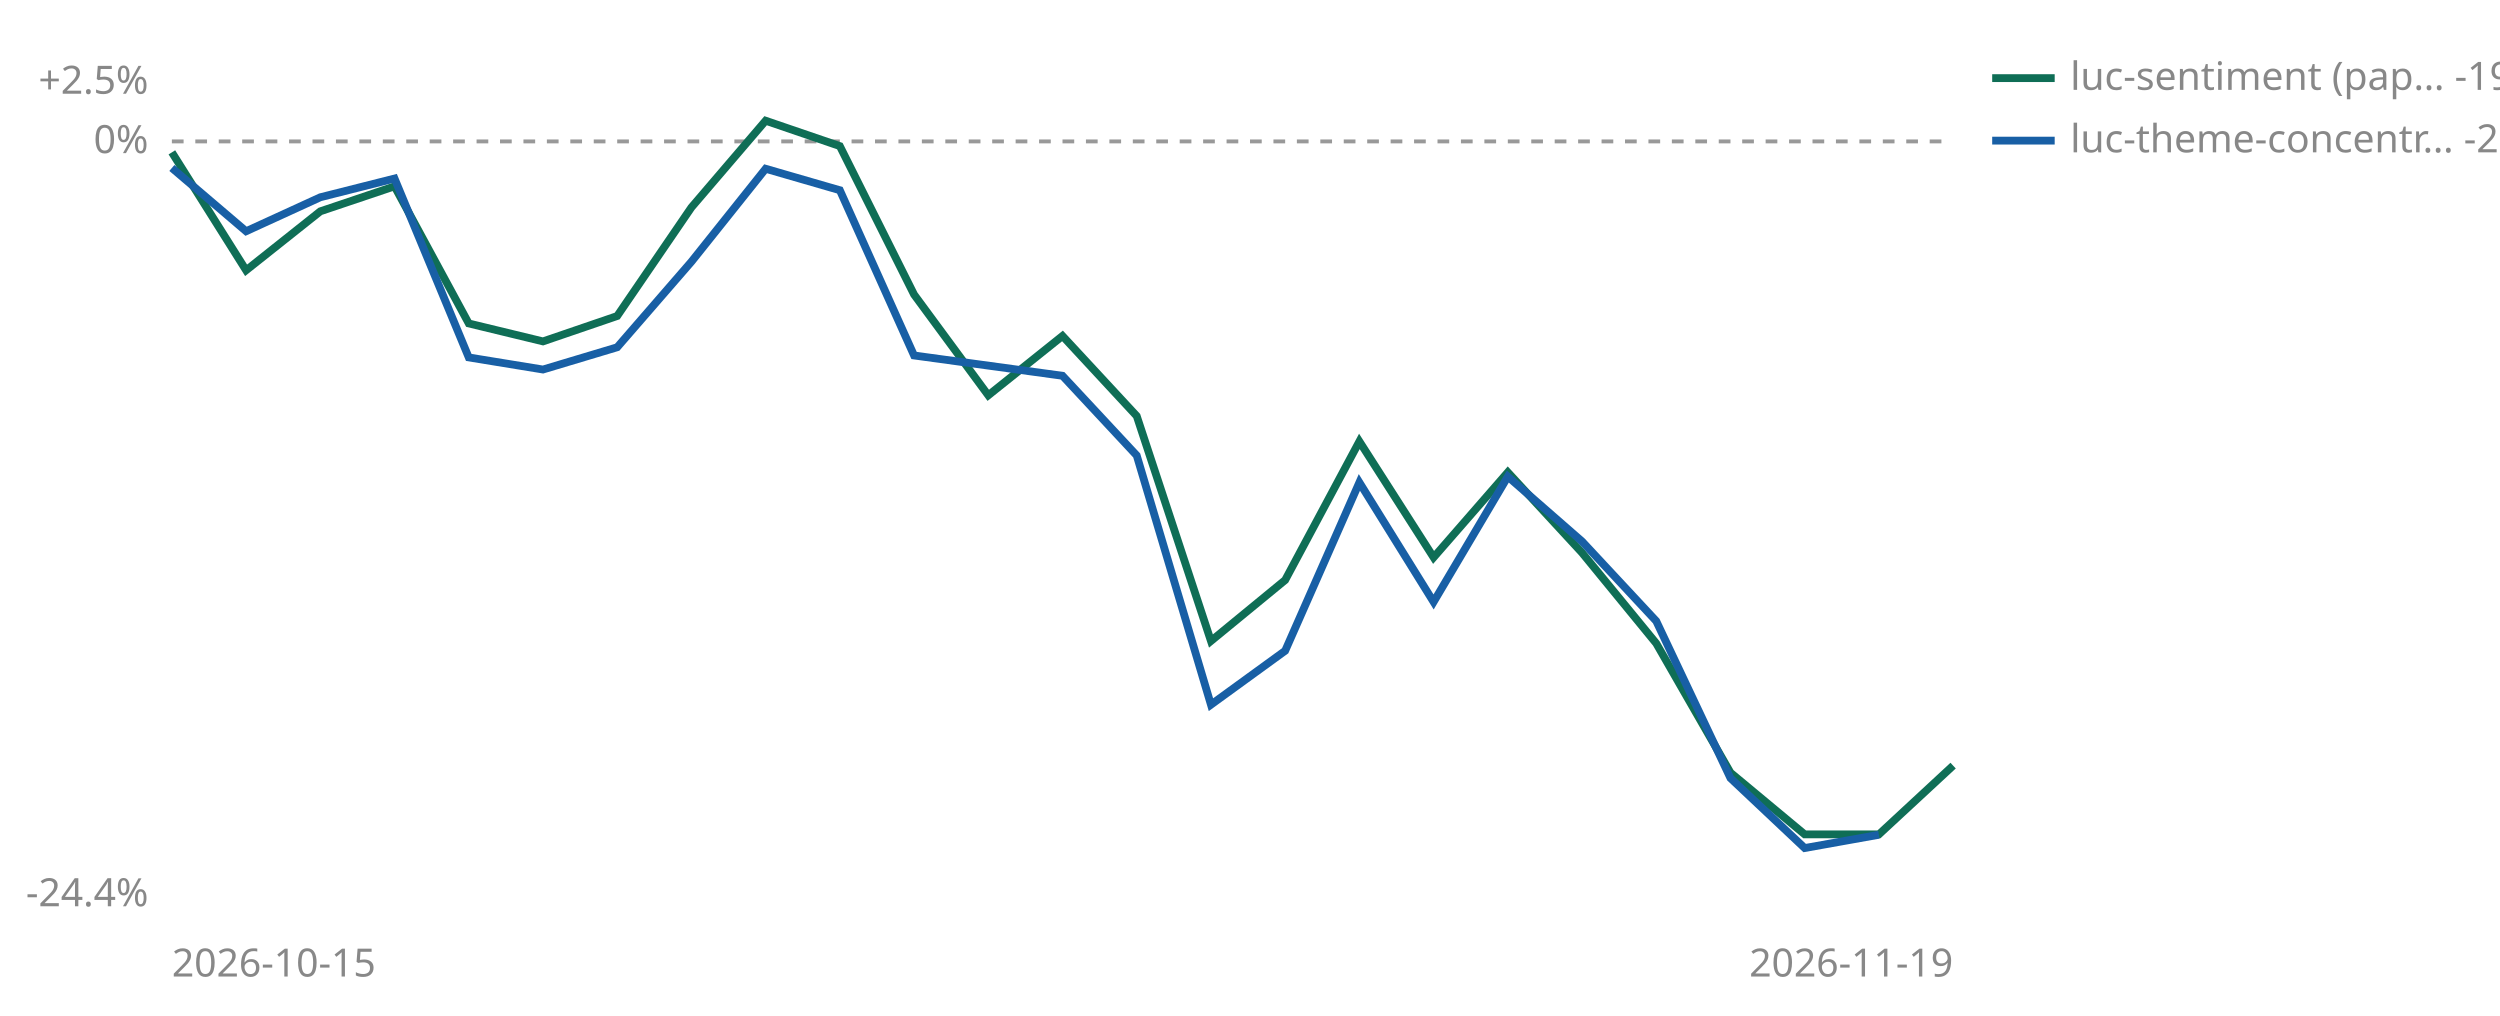
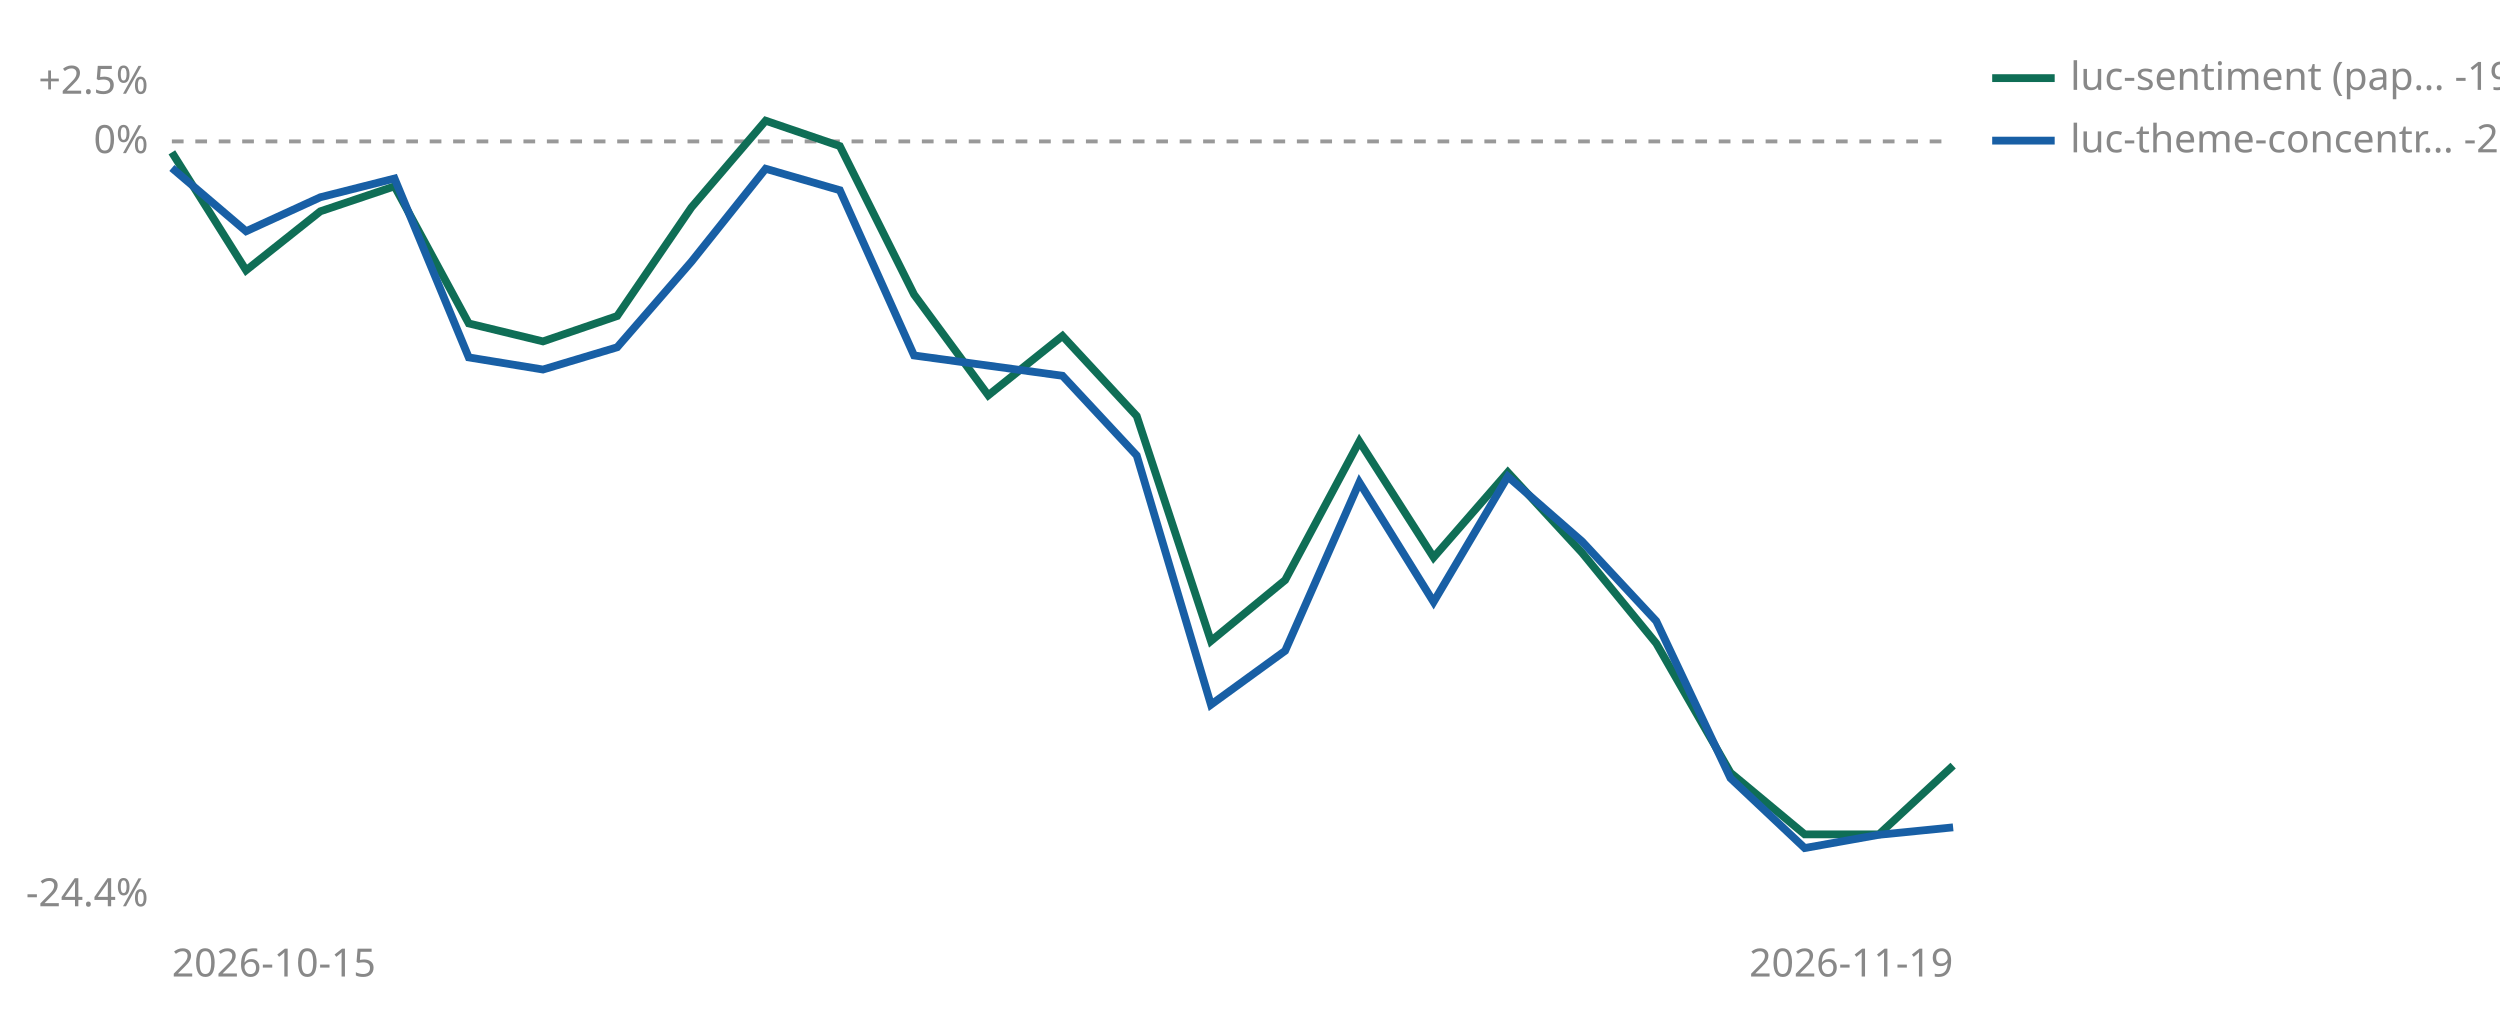
<svg xmlns="http://www.w3.org/2000/svg" viewBox="0 0 640 260" width="640" height="260" role="img" aria-label="Cumulative percent return since joining, per strategy">
  <line id="zero" x1="44" y1="36.2" x2="500" y2="36.2" stroke="#999999" stroke-width="1" stroke-dasharray="3 3" />
  <text x="38" y="39.2" font-size="10" fill="#888888" text-anchor="end" font-family="sans-serif">0%</text>
  <text x="38" y="24.0" font-size="10" fill="#888888" text-anchor="end" font-family="sans-serif">+2.5%</text>
  <text x="38" y="232.0" font-size="10" fill="#888888" text-anchor="end" font-family="sans-serif">-24.4%</text>
  <text x="44" y="250" font-size="10" fill="#888888" font-family="sans-serif">2026-10-15</text>
  <text x="500" y="250" font-size="10" fill="#888888" text-anchor="end" font-family="sans-serif">2026-11-19</text>
  <polyline points="44.0,39.0 63.0,69.2 82.0,54.1 101.0,47.7 120.0,82.8 139.0,87.4 158.0,80.9 177.0,53.1 196.0,30.9 215.0,37.4 234.0,75.4 253.0,101.2 272.0,86.0 291.0,106.5 310.0,164.1 329.0,148.5 348.0,113.0 367.0,142.7 386.0,120.9 405.0,141.5 424.0,164.7 443.0,197.8 462.0,213.6 481.0,213.6 500.0,196.0" fill="none" stroke="#0F6E56" stroke-width="2" />
-   <polyline points="44.0,43.0 63.0,59.2 82.0,50.5 101.0,45.7 120.0,91.5 139.0,94.6 158.0,88.9 177.0,67.0 196.0,43.2 215.0,48.7 234.0,91.0 272.0,96.2 291.0,116.6 310.0,180.4 329.0,166.6 348.0,123.5 367.0,154.1 386.0,122.0 405.0,138.6 424.0,159.0 443.0,199.2 462.0,217.1 481.0,213.7" fill="none" stroke="#185FA5" stroke-width="2" />
+   <polyline points="44.0,43.0 63.0,59.2 82.0,50.5 101.0,45.7 120.0,91.5 139.0,94.6 158.0,88.9 177.0,67.0 196.0,43.2 215.0,48.7 234.0,91.0 272.0,96.2 291.0,116.6 310.0,180.4 329.0,166.6 348.0,123.5 367.0,154.1 386.0,122.0 405.0,138.6 424.0,159.0 443.0,199.2 462.0,217.1 481.0,213.7 500.0,211.8" fill="none" stroke="#185FA5" stroke-width="2" />
  <line x1="510" y1="20" x2="526" y2="20" stroke="#0F6E56" stroke-width="2" />
  <text x="530" y="23" font-size="10" fill="#888888" font-family="sans-serif">luc-sentiment (pap… -19.9%</text>
  <line x1="510" y1="36" x2="526" y2="36" stroke="#185FA5" stroke-width="2" />
-   <text x="530" y="39" font-size="10" fill="#888888" font-family="sans-serif">luc-theme-concentr… -22.1%</text>
+   <text x="530" y="39" font-size="10" fill="#888888" font-family="sans-serif">luc-theme-concentr… -21.8%</text>
</svg>
